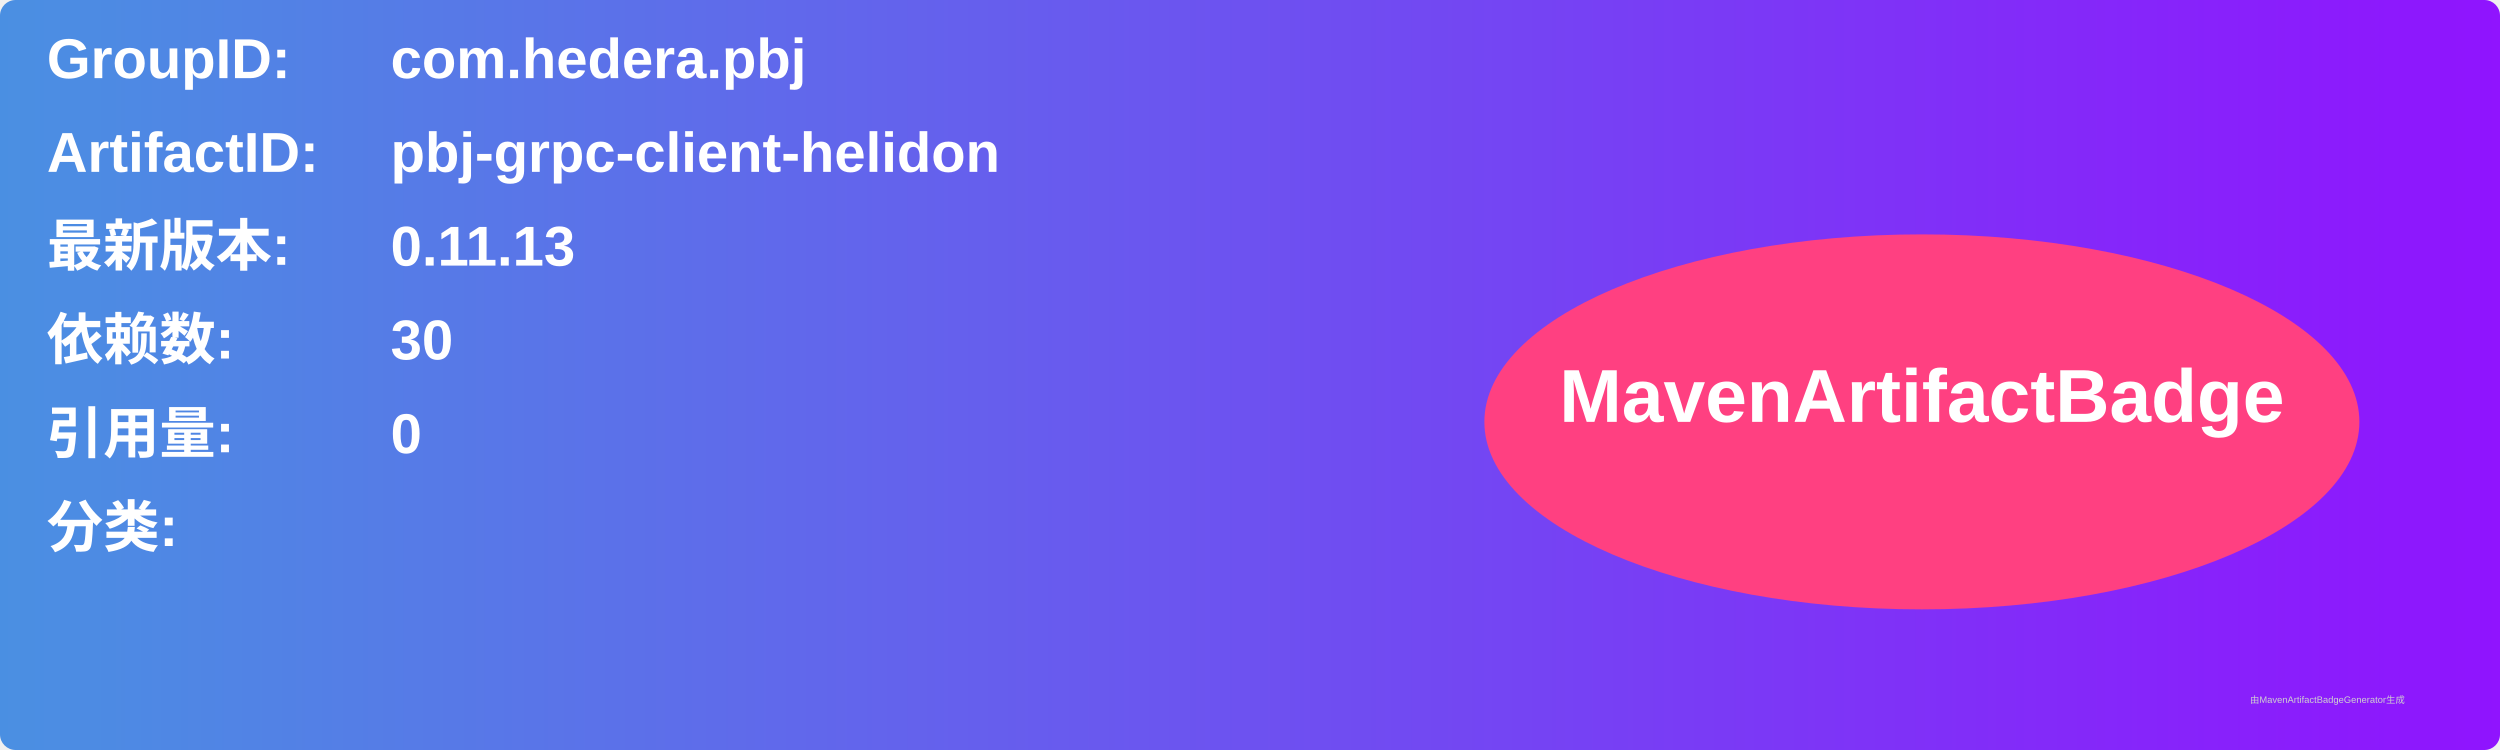
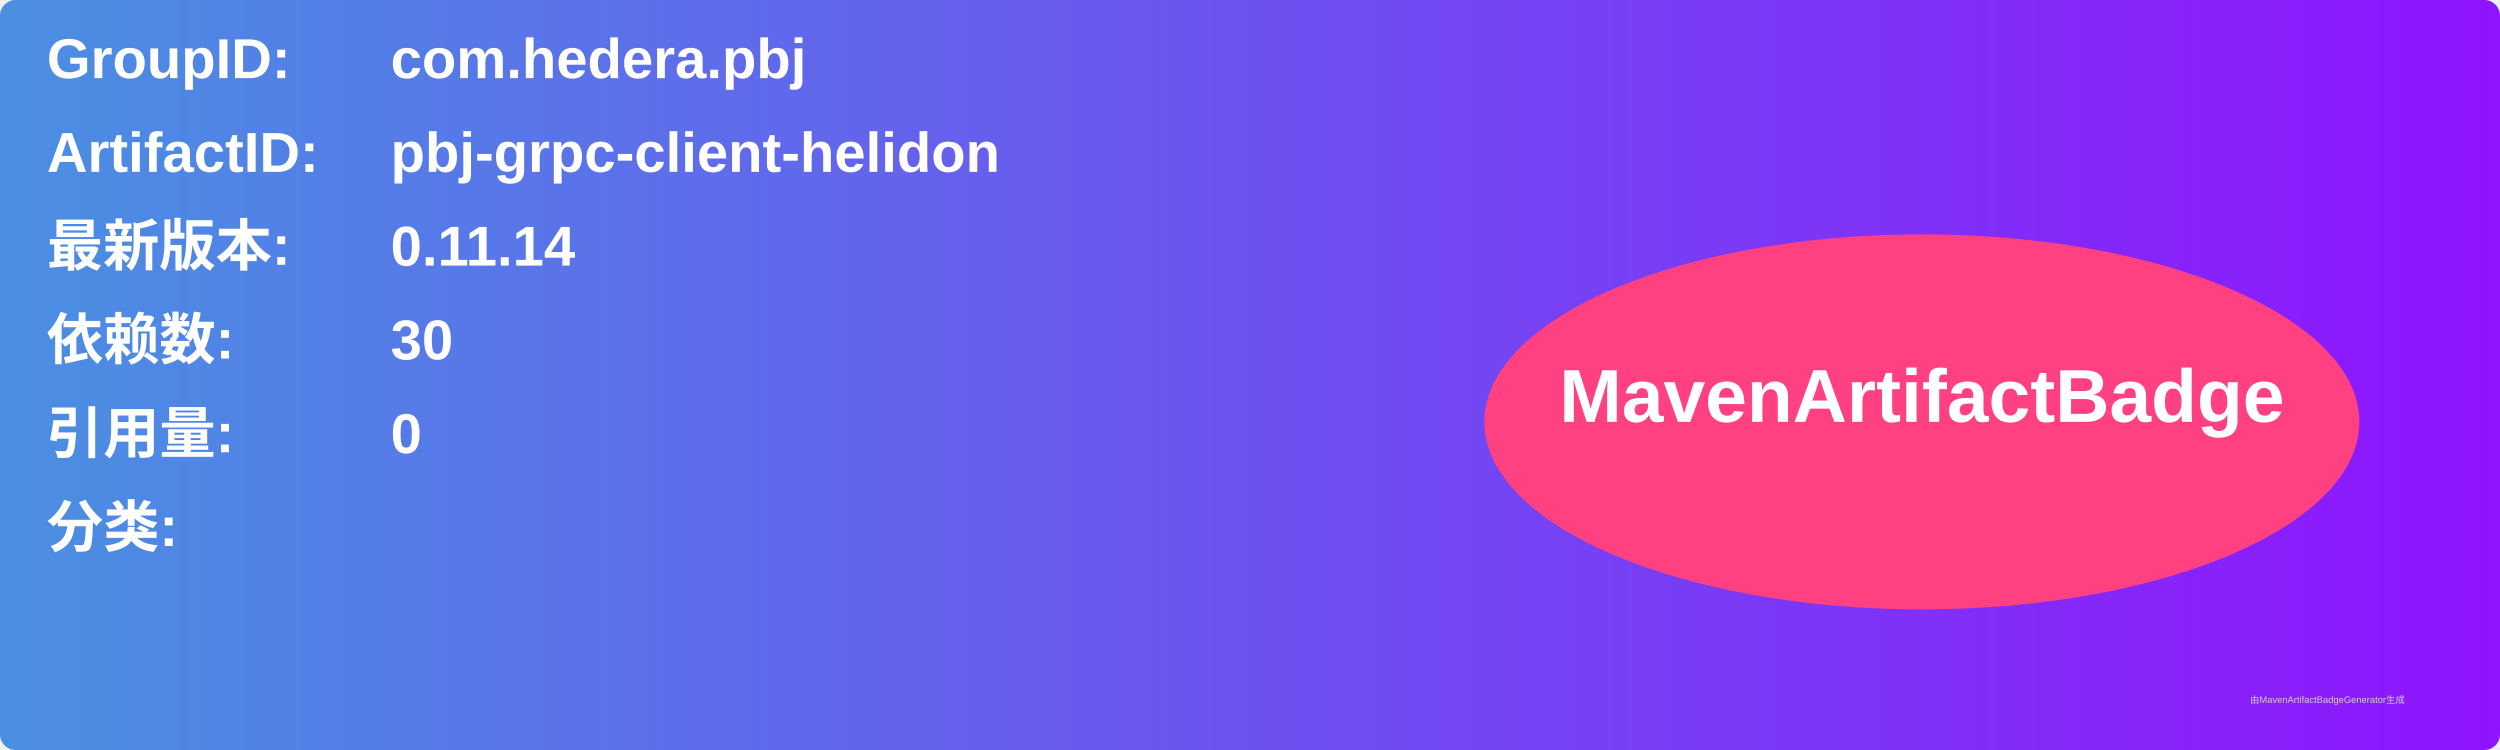
<svg xmlns="http://www.w3.org/2000/svg" width="800" height="240" viewBox="0 0 800 240">
  <linearGradient id="grad" x1="0%" y1="0%" x2="100%" y2="0%">
    <stop offset="0%" stop-color="#4a90e2" />
    <stop offset="100%" stop-color="#9013fe" />
  </linearGradient>
  <rect width="100%" height="100%" rx="5" ry="5" fill="url(#grad)" />
  <g transform="translate(15, 15)">
    <text x="0" y="10" font-family="Arial" font-size="18" fill="white" font-weight="bold" width="260">GroupID:</text>
    <text x="110" y="10" font-family="Arial" font-size="18" fill="white" font-weight="bold" width="460">com.hedera.pbj</text>
    <text x="0" y="40" font-family="Arial" font-size="18" fill="white" font-weight="bold" width="260">ArtifactID:</text>
    <text x="110" y="40" font-family="Arial" font-size="18" fill="white" font-weight="bold" width="460">pbj-grpc-client-helidon</text>
    <text x="0" y="70" font-family="Arial" font-size="18" fill="white" font-weight="bold">最新版本:</text>
    <text x="110" y="70" font-family="Arial" font-size="18" fill="white" font-weight="bold">
-       <tspan font-weight="bold">0.11.13</tspan>
+       <tspan font-weight="bold">0.11.14</tspan>
    </text>
    <text x="0" y="100" font-family="Arial" font-size="18" fill="white" font-weight="bold">依赖数: </text>
    <text x="110" y="100" font-family="Arial" font-size="18" fill="white">
      <tspan font-weight="bold">30</tspan>
    </text>
    <text x="0" y="130" font-family="Arial" font-size="18" fill="white" font-weight="bold">引用量: </text>
    <text x="110" y="130" font-family="Arial" font-size="18" fill="white">
      <tspan font-weight="bold">0</tspan>
    </text>
    <text x="0" y="160" font-family="Arial" font-size="18" fill="white" font-weight="bold">分类:</text>
    <text x="10" y="190" font-family="Arial" font-size="10" fill="white">
      <tspan font-weight="bold" />
    </text>
    <ellipse cx="600" cy="120" rx="140" ry="60" fill="#ff4081" />
    <text x="600" y="120" text-anchor="middle" font-family="Arial" font-size="24" fill="white" font-weight="bold">MavenArtifactBadge</text>
  </g>
  <text x="720" y="225" font-family="Arial" font-size="3" fill="#d0d0d0">由MavenArtifactBadgeGenerator生成</text>
</svg>
